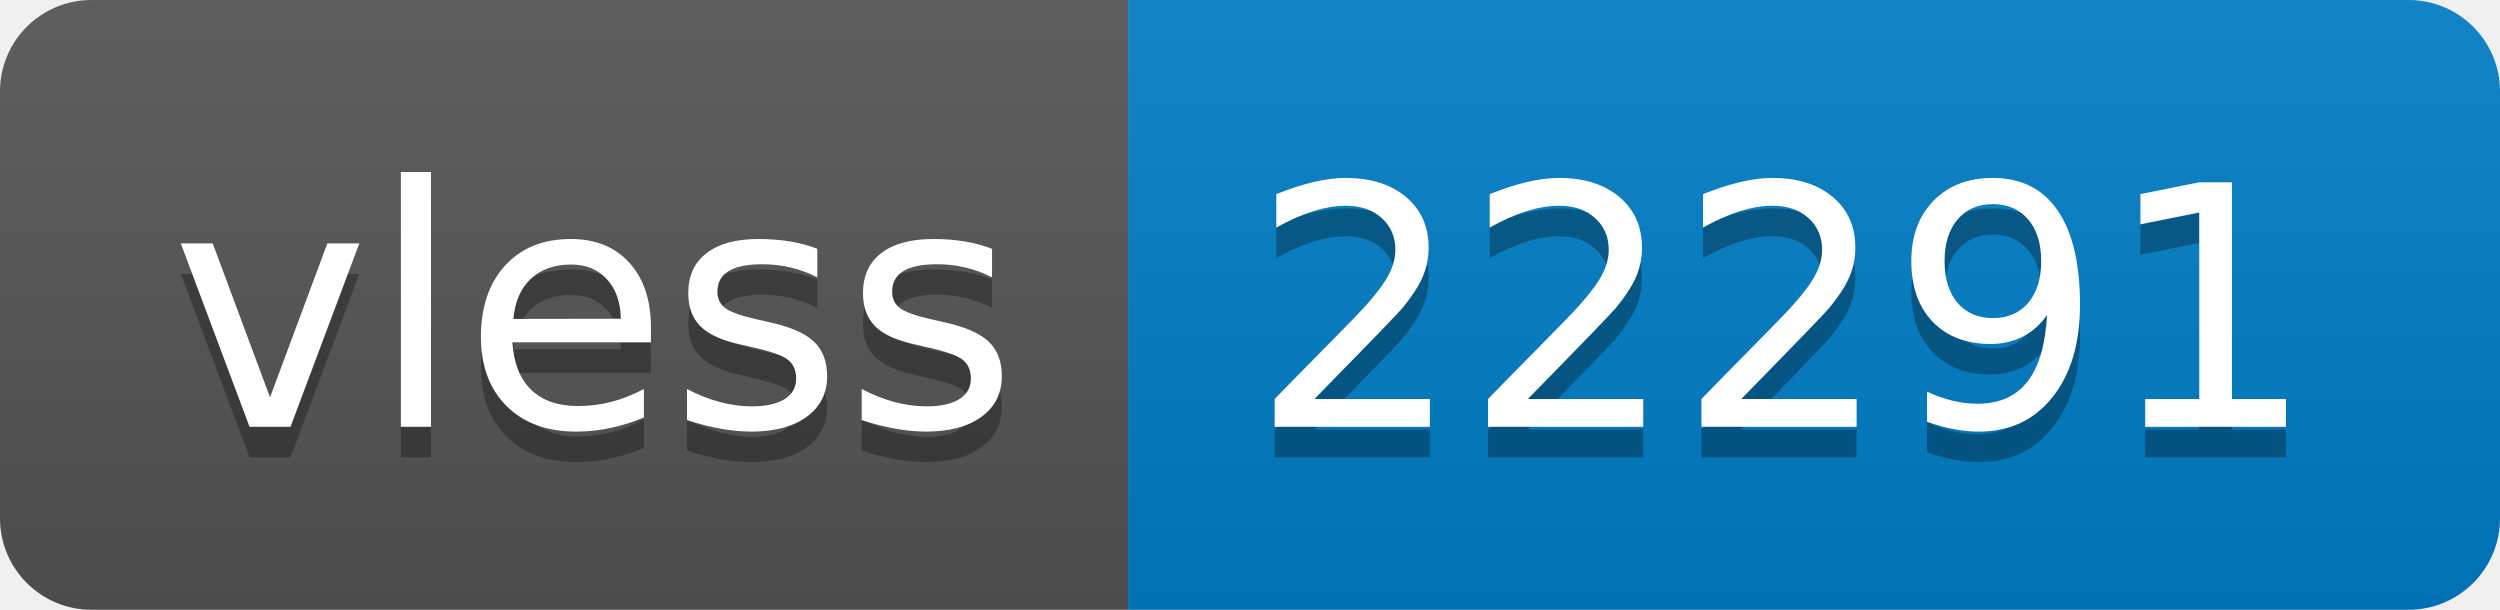
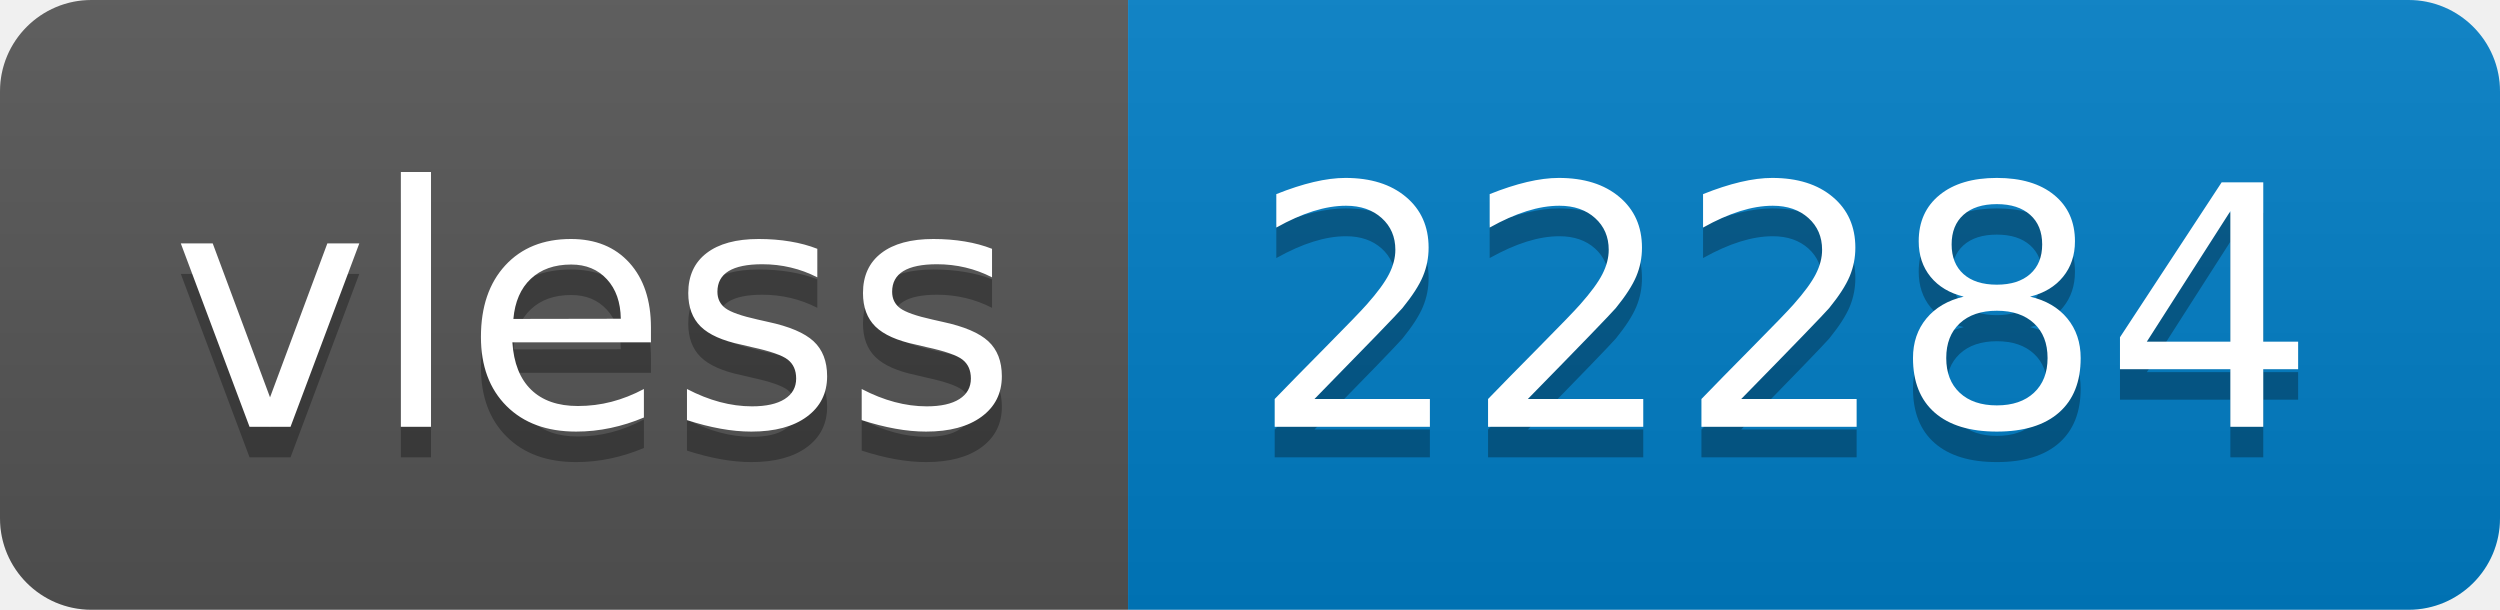
- <svg xmlns="http://www.w3.org/2000/svg" width="82" height="20" role="img" aria-label="vless: 22291">
+ <svg xmlns="http://www.w3.org/2000/svg" width="82" height="20" role="img" aria-label="vless: 22284">
  <linearGradient id="s" x2="0" y2="100%">
    <stop offset="0" stop-color="#bbb" stop-opacity=".1" />
    <stop offset="1" stop-opacity=".1" />
  </linearGradient>
  <clipPath id="r">
    <rect width="82" height="20" rx="3" fill="#fff" />
  </clipPath>
  <g clip-path="url(#r)">
    <rect width="37" height="20" fill="#555" />
    <rect x="37" width="45" height="20" fill="#007ec6" />
    <rect width="82" height="20" fill="url(#s)" />
  </g>
  <g fill="#fff" text-anchor="middle" font-family="Verdana,Geneva,DejaVu Sans,sans-serif" text-rendering="geometricPrecision" font-size="110">
    <text aria-hidden="true" x="195" y="150" fill="#010101" fill-opacity=".3" transform="scale(.1)" textLength="270">vless</text>
    <text x="195" y="140" transform="scale(.1)" fill="#fff" textLength="270">vless</text>
-     <text aria-hidden="true" x="585" y="150" fill="#010101" fill-opacity=".3" transform="scale(.1)" textLength="350">22291</text>
-     <text x="585" y="140" transform="scale(.1)" fill="#fff" textLength="350">22291</text>
+     <text aria-hidden="true" x="585" y="150" fill="#010101" fill-opacity=".3" transform="scale(.1)" textLength="350">22284</text>
+     <text x="585" y="140" transform="scale(.1)" fill="#fff" textLength="350">22284</text>
  </g>
</svg>
